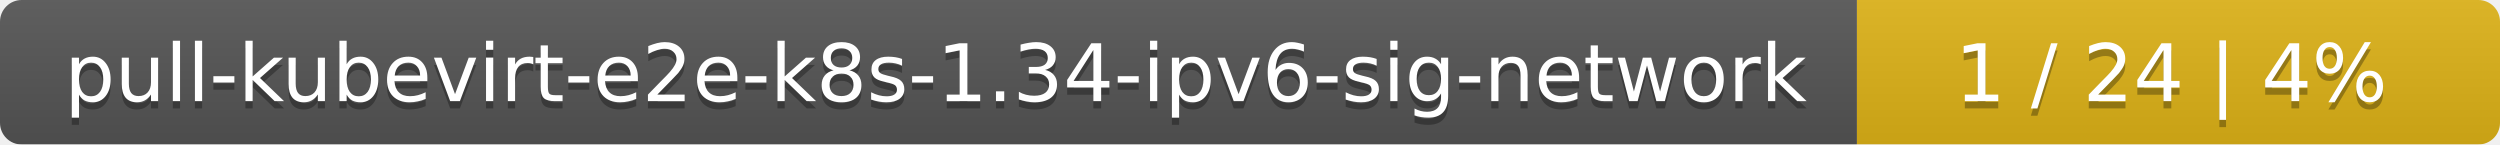
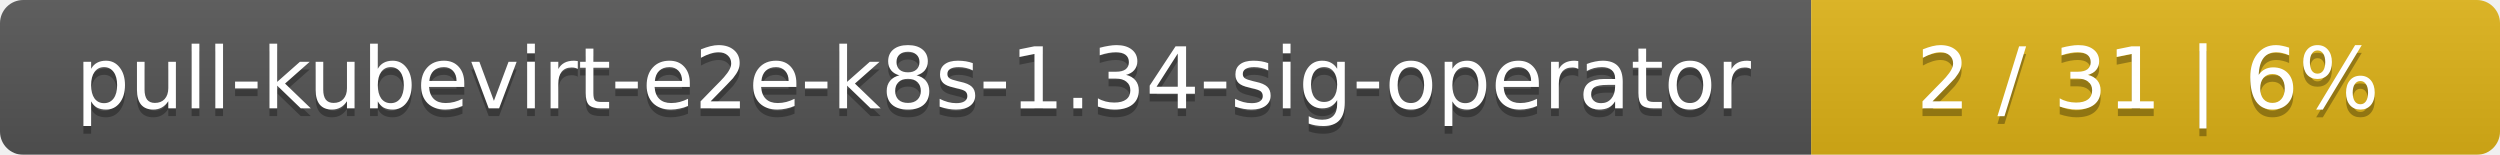
- <svg xmlns="http://www.w3.org/2000/svg" width="346" height="20">
+ <svg xmlns="http://www.w3.org/2000/svg" width="323" height="20">
  <linearGradient id="smooth" x2="0" y2="100%">
    <stop offset="0" stop-color="#bbb" stop-opacity=".1" />
    <stop offset="1" stop-opacity=".1" />
  </linearGradient>
  <mask id="round">
-     <rect width="346" height="20" rx="3" fill="#fff" />
+     <rect width="323" height="20" rx="3" fill="#fff" />
  </mask>
  <g mask="url(#round)">
-     <rect width="257" height="20" fill="#555" />
-     <rect x="257" width="89" height="20" fill="#dfb317" />
-     <rect width="346" height="20" fill="url(#smooth)" />
+     <rect width="234" height="20" fill="#555" />
+     <rect x="234" width="89" height="20" fill="#dfb317" />
+     <rect width="323" height="20" fill="url(#smooth)" />
  </g>
  <g fill="#fff" text-anchor="middle" font-family="DejaVu Sans,Verdana,Geneva,sans-serif" font-size="11">
-     <text x="129.5" y="15" fill="#010101" fill-opacity=".3">pull-kubevirt-e2e-k8s-1.34-ipv6-sig-network</text>
-     <text x="129.5" y="14">pull-kubevirt-e2e-k8s-1.34-ipv6-sig-network</text>
-     <text x="300.5" y="15" fill="#010101" fill-opacity=".3">1 / 24    |    4%</text>
-     <text x="300.5" y="14">1 / 24    |    4%</text>
+     <text x="118" y="15" fill="#010101" fill-opacity=".3">pull-kubevirt-e2e-k8s-1.34-sig-operator</text>
+     <text x="118" y="14">pull-kubevirt-e2e-k8s-1.34-sig-operator</text>
+     <text x="277.5" y="15" fill="#010101" fill-opacity=".3">2 / 31    |    6%</text>
+     <text x="277.5" y="14">2 / 31    |    6%</text>
  </g>
</svg>
